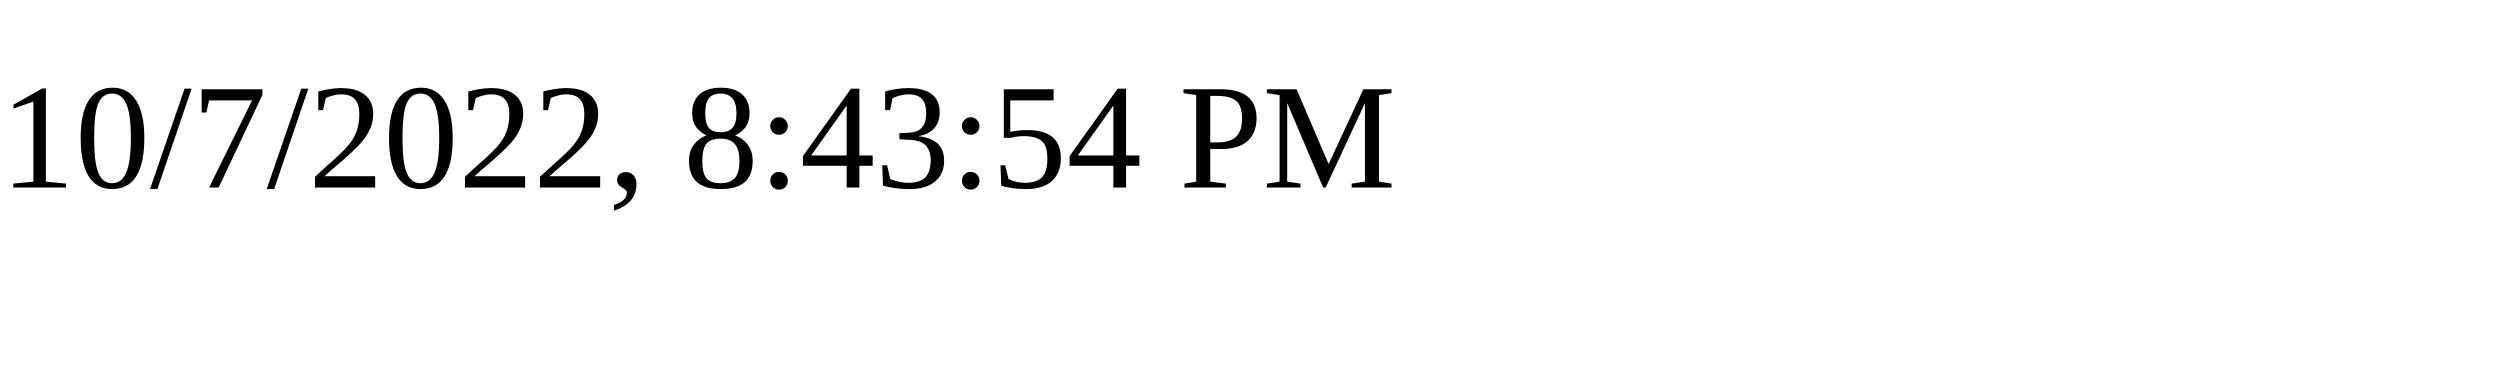
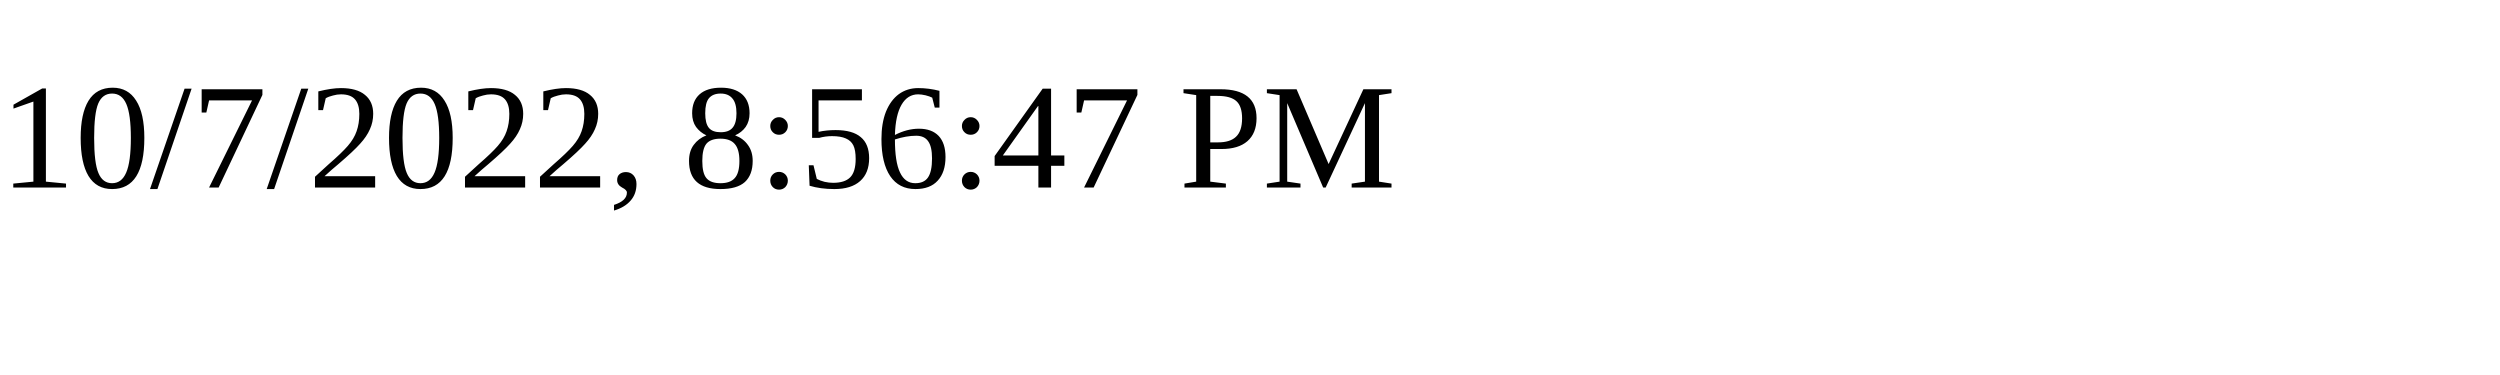
<svg xmlns="http://www.w3.org/2000/svg" height="30" width="200">
-   <text x="0" y="15">10/7/2022, 8:43:54 PM</text>
+   <text x="0" y="15">10/7/2022, 8:56:47 PM</text>
</svg>
